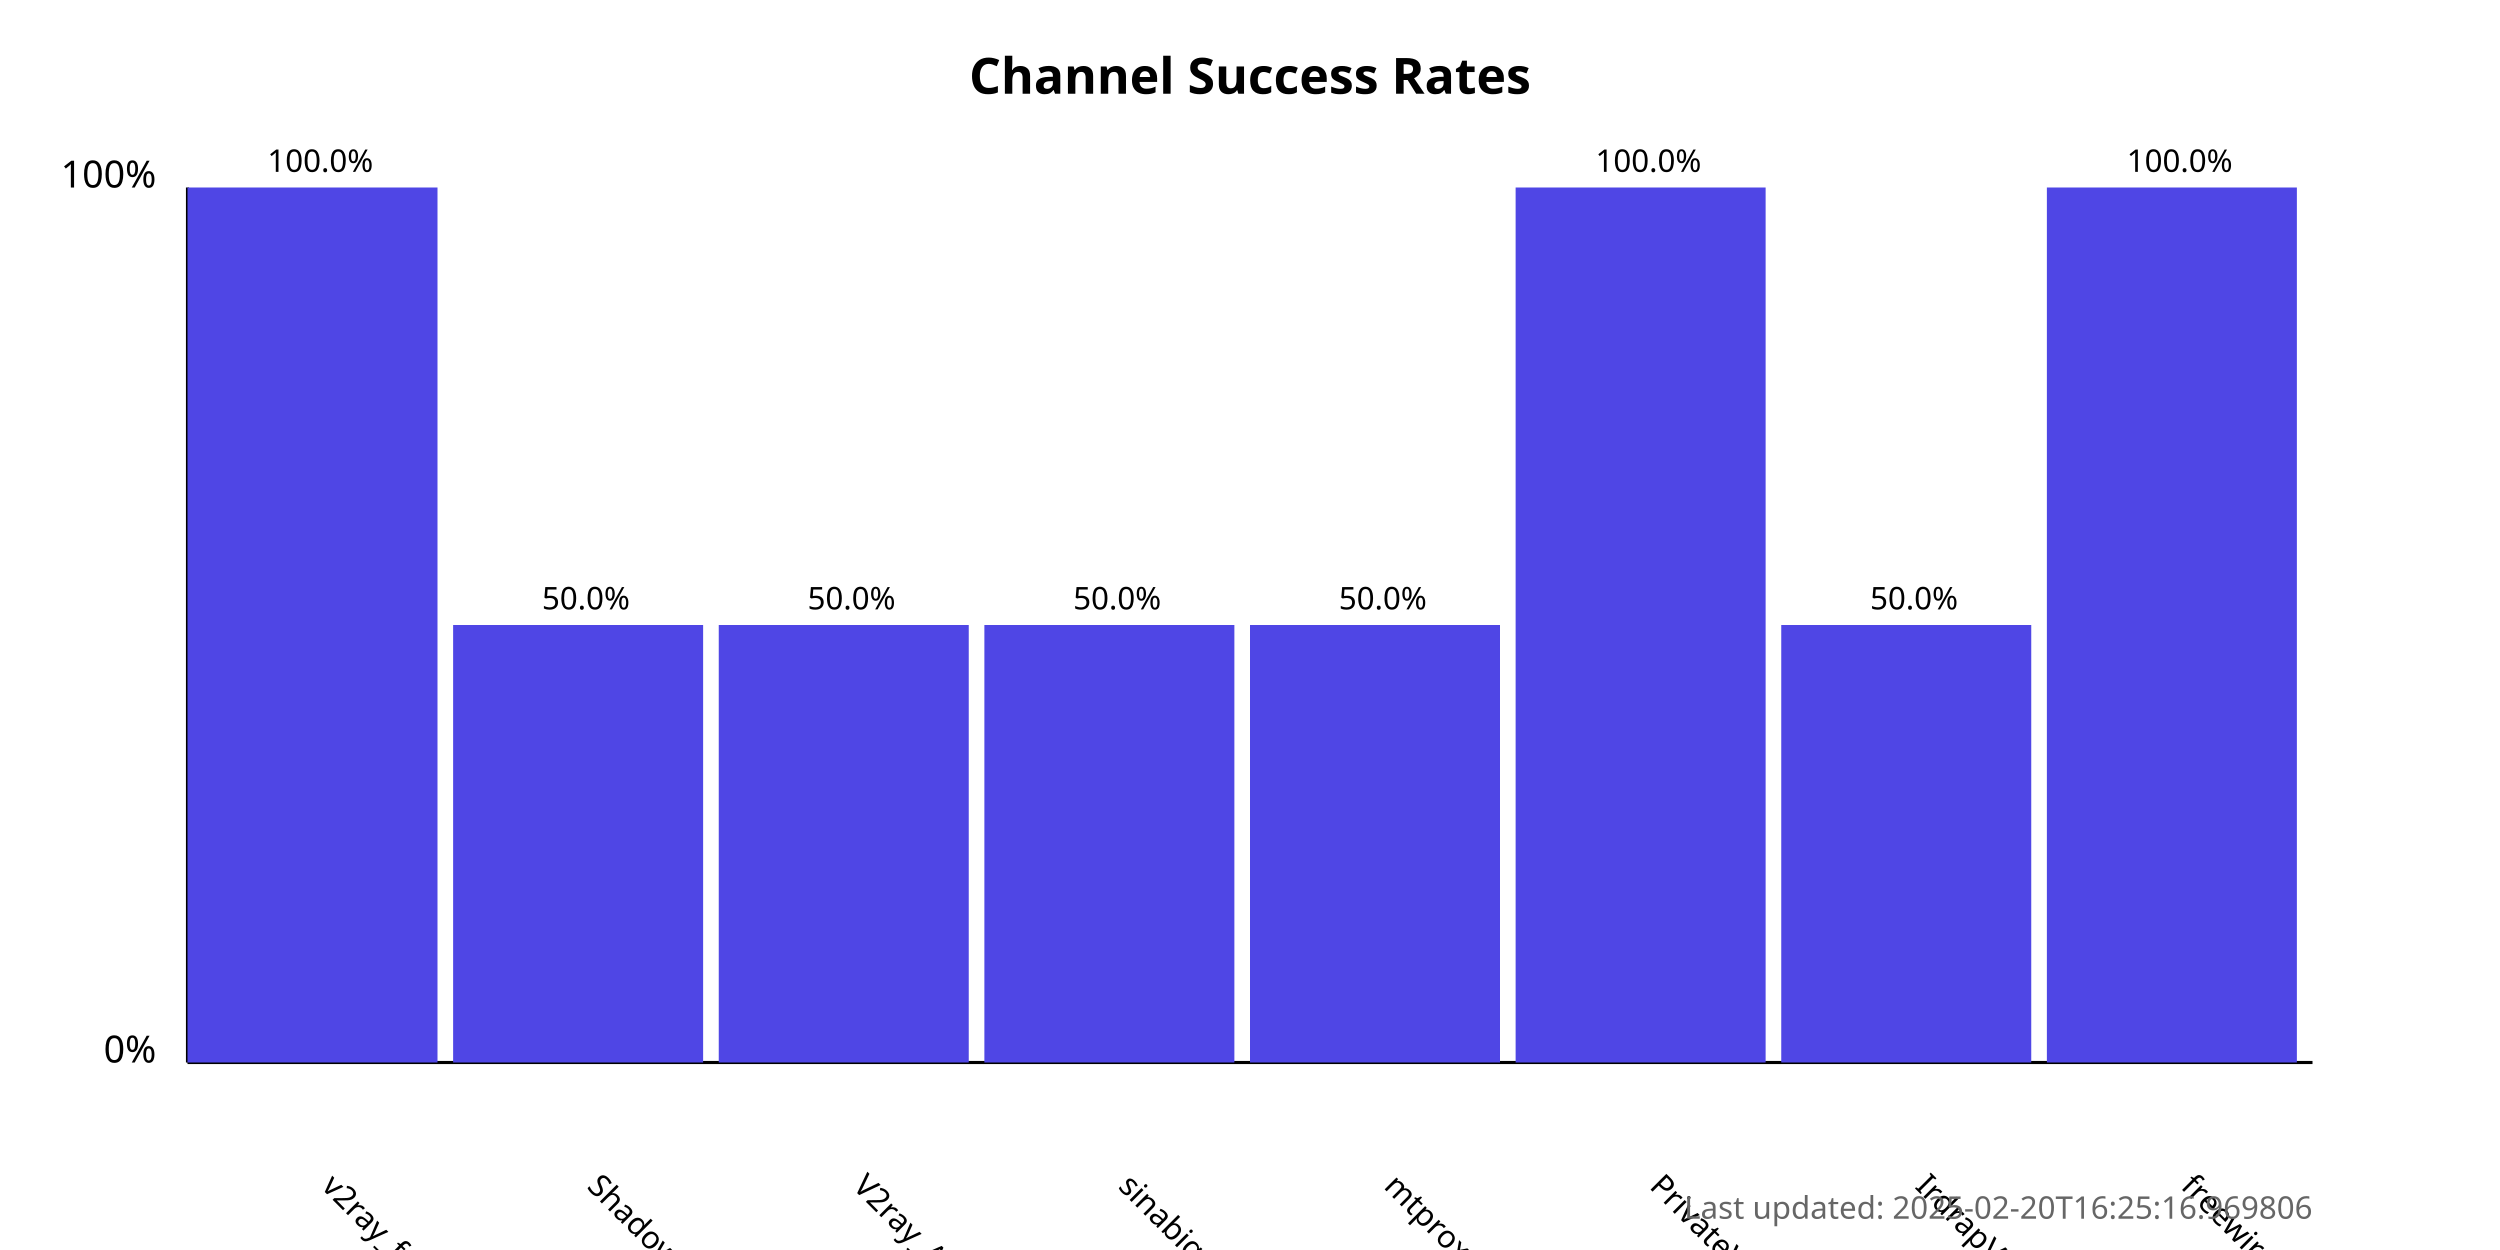
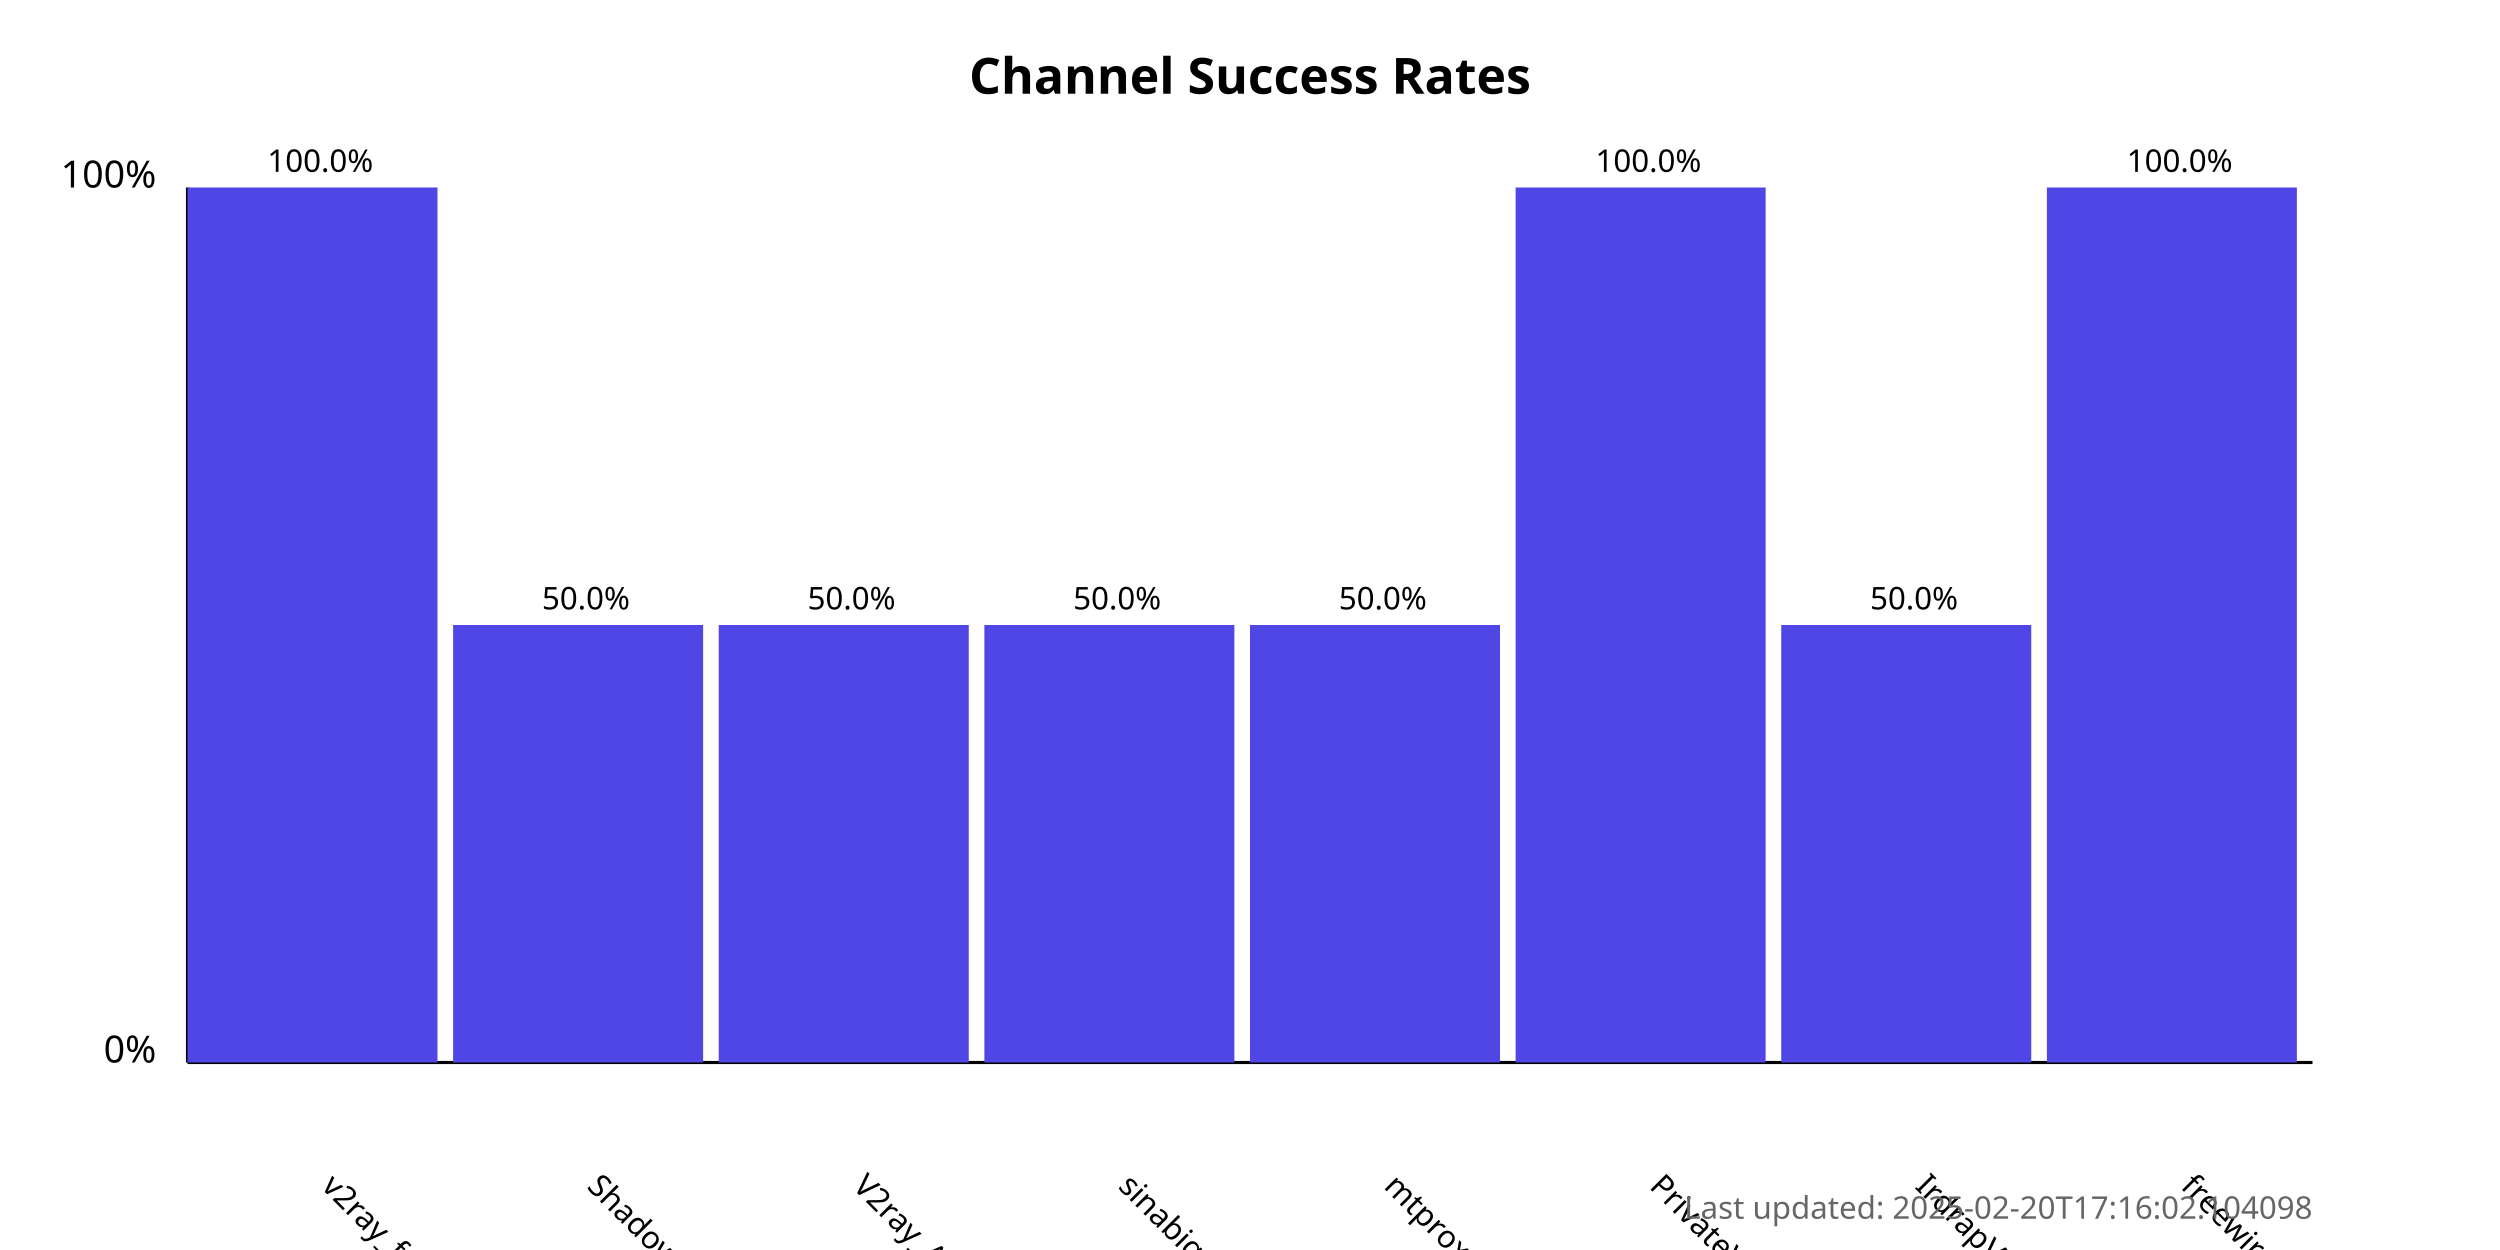
<svg xmlns="http://www.w3.org/2000/svg" width="800" height="400">
  <style>
            .chart-title { font: bold 16px sans-serif; }
            .axis-label { font: 12px sans-serif; }
            .tick-label { font: 10px sans-serif; }
            .bar { fill: #4f46e5; }
            .bar:hover { fill: #6366f1; }
            .timestamp { font: 10px sans-serif; fill: #666; }
        </style>
  <text x="400.0" y="30" text-anchor="middle" class="chart-title">
            Channel Success Rates
        </text>
  <line x1="60" y1="340" x2="60" y2="60" stroke="black" stroke-width="1" />
  <line x1="60" y1="340" x2="740" y2="340" stroke="black" stroke-width="1" />
  <text x="50" y="340" text-anchor="end" class="axis-label">0%</text>
  <text x="50" y="60" text-anchor="end" class="axis-label">100%</text>
  <g>
    <rect x="60" y="60.0" width="80.0" height="280.0" class="bar" />
    <text x="102.5" y="380" transform="rotate(45, 102.5, 380)" text-anchor="start" class="tick-label">
                v2ray_free_conf
            </text>
    <text x="102.5" y="55.0" text-anchor="middle" class="tick-label">
                100.0%
            </text>
  </g>
  <g>
    <rect x="145.0" y="200.0" width="80.0" height="140.0" class="bar" />
    <text x="187.5" y="380" transform="rotate(45, 187.5, 380)" text-anchor="start" class="tick-label">
                ShadowProxy66
            </text>
    <text x="187.5" y="195.0" text-anchor="middle" class="tick-label">
                50.0%
            </text>
  </g>
  <g>
    <rect x="230.0" y="200.0" width="80.0" height="140.0" class="bar" />
    <text x="272.5" y="380" transform="rotate(45, 272.5, 380)" text-anchor="start" class="tick-label">
                V2ray_Alpha
            </text>
    <text x="272.5" y="195.0" text-anchor="middle" class="tick-label">
                50.0%
            </text>
  </g>
  <g>
    <rect x="315.0" y="200.0" width="80.0" height="140.0" class="bar" />
    <text x="357.5" y="380" transform="rotate(45, 357.5, 380)" text-anchor="start" class="tick-label">
                sinabigo
            </text>
    <text x="357.5" y="195.0" text-anchor="middle" class="tick-label">
                50.0%
            </text>
  </g>
  <g>
    <rect x="400.0" y="200.0" width="80.0" height="140.0" class="bar" />
    <text x="442.5" y="380" transform="rotate(45, 442.5, 380)" text-anchor="start" class="tick-label">
                mtproxy_lists
            </text>
    <text x="442.5" y="195.0" text-anchor="middle" class="tick-label">
                50.0%
            </text>
  </g>
  <g>
    <rect x="485.0" y="60.0" width="80.0" height="280.0" class="bar" />
    <text x="527.5" y="380" transform="rotate(45, 527.5, 380)" text-anchor="start" class="tick-label">
                PrivateVPNs
            </text>
    <text x="527.5" y="55.0" text-anchor="middle" class="tick-label">
                100.0%
            </text>
  </g>
  <g>
    <rect x="570.0" y="200.0" width="80.0" height="140.0" class="bar" />
    <text x="612.5" y="380" transform="rotate(45, 612.5, 380)" text-anchor="start" class="tick-label">
                IrdrapVPNnews
            </text>
    <text x="612.5" y="195.0" text-anchor="middle" class="tick-label">
                50.0%
            </text>
  </g>
  <g>
    <rect x="655.0" y="60.0" width="80.0" height="280.0" class="bar" />
    <text x="697.5" y="380" transform="rotate(45, 697.5, 380)" text-anchor="start" class="tick-label">
                freewireguard
            </text>
    <text x="697.5" y="55.0" text-anchor="middle" class="tick-label">
                100.0%
            </text>
  </g>
  <text x="740" y="390" text-anchor="end" class="timestamp">
-             Last updated: 2025-02-20T16:25:16.969806
+             Last updated: 2025-02-20T17:16:02.104098
        </text>
</svg>
